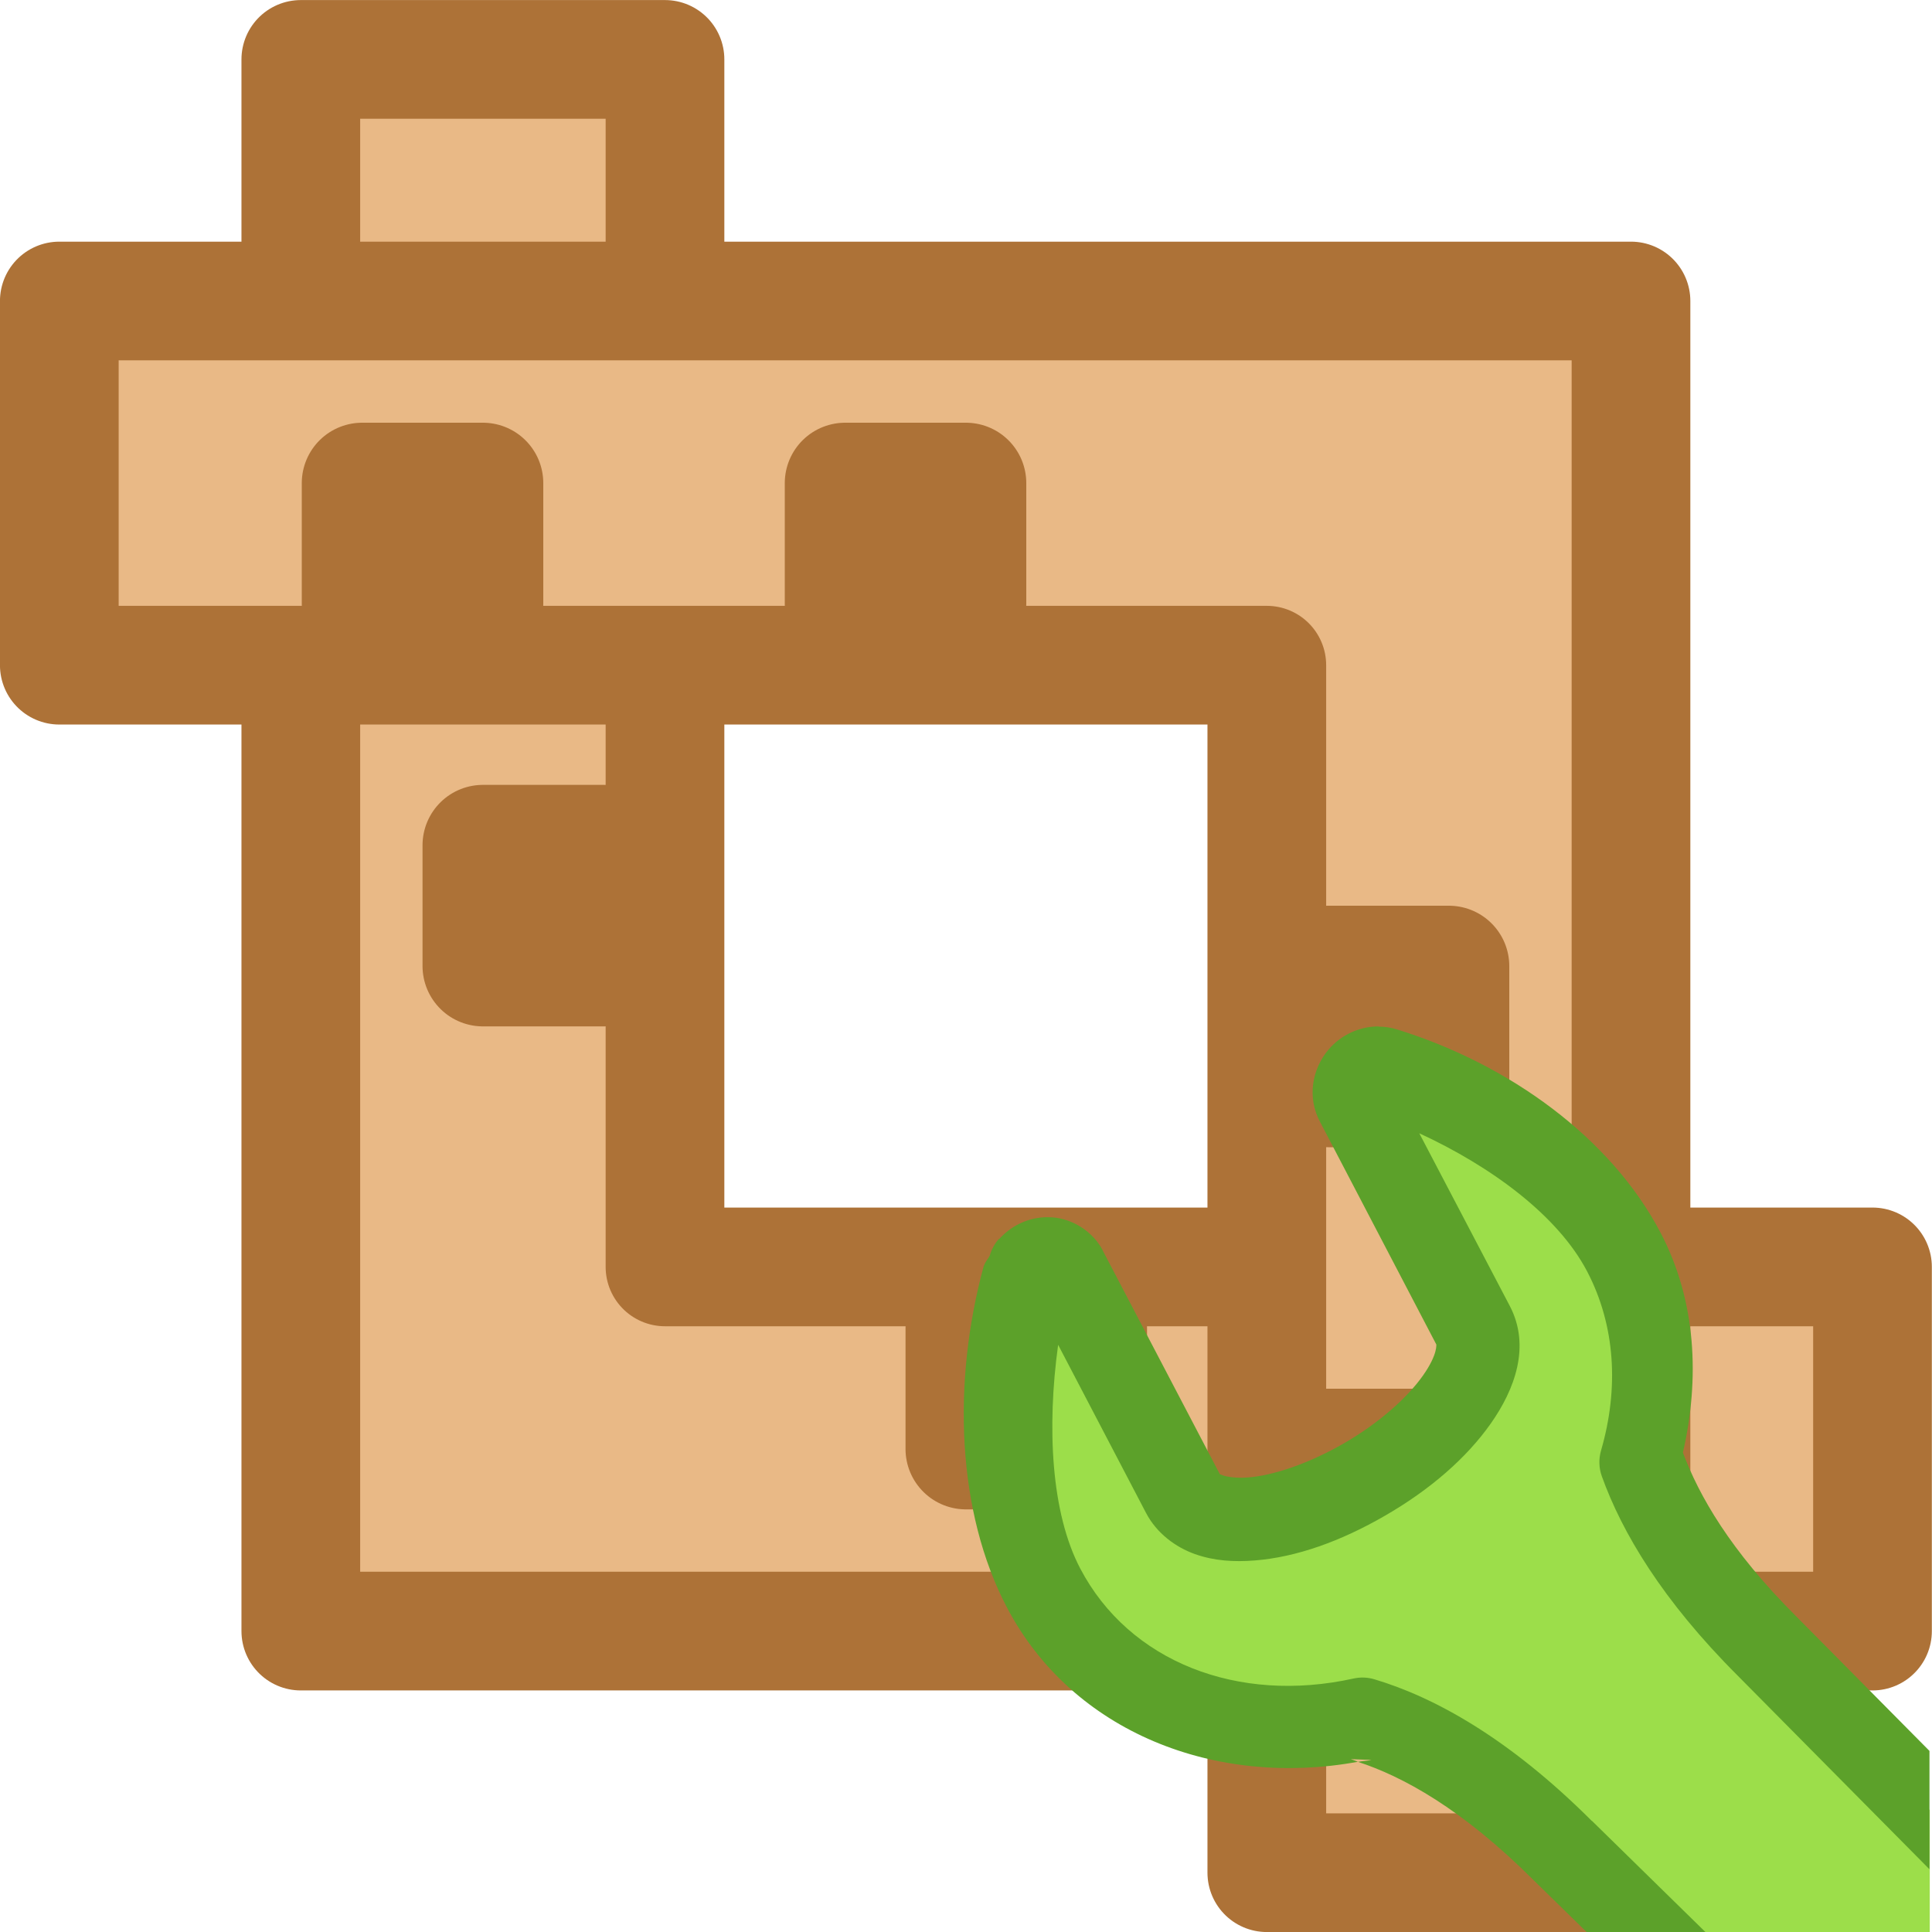
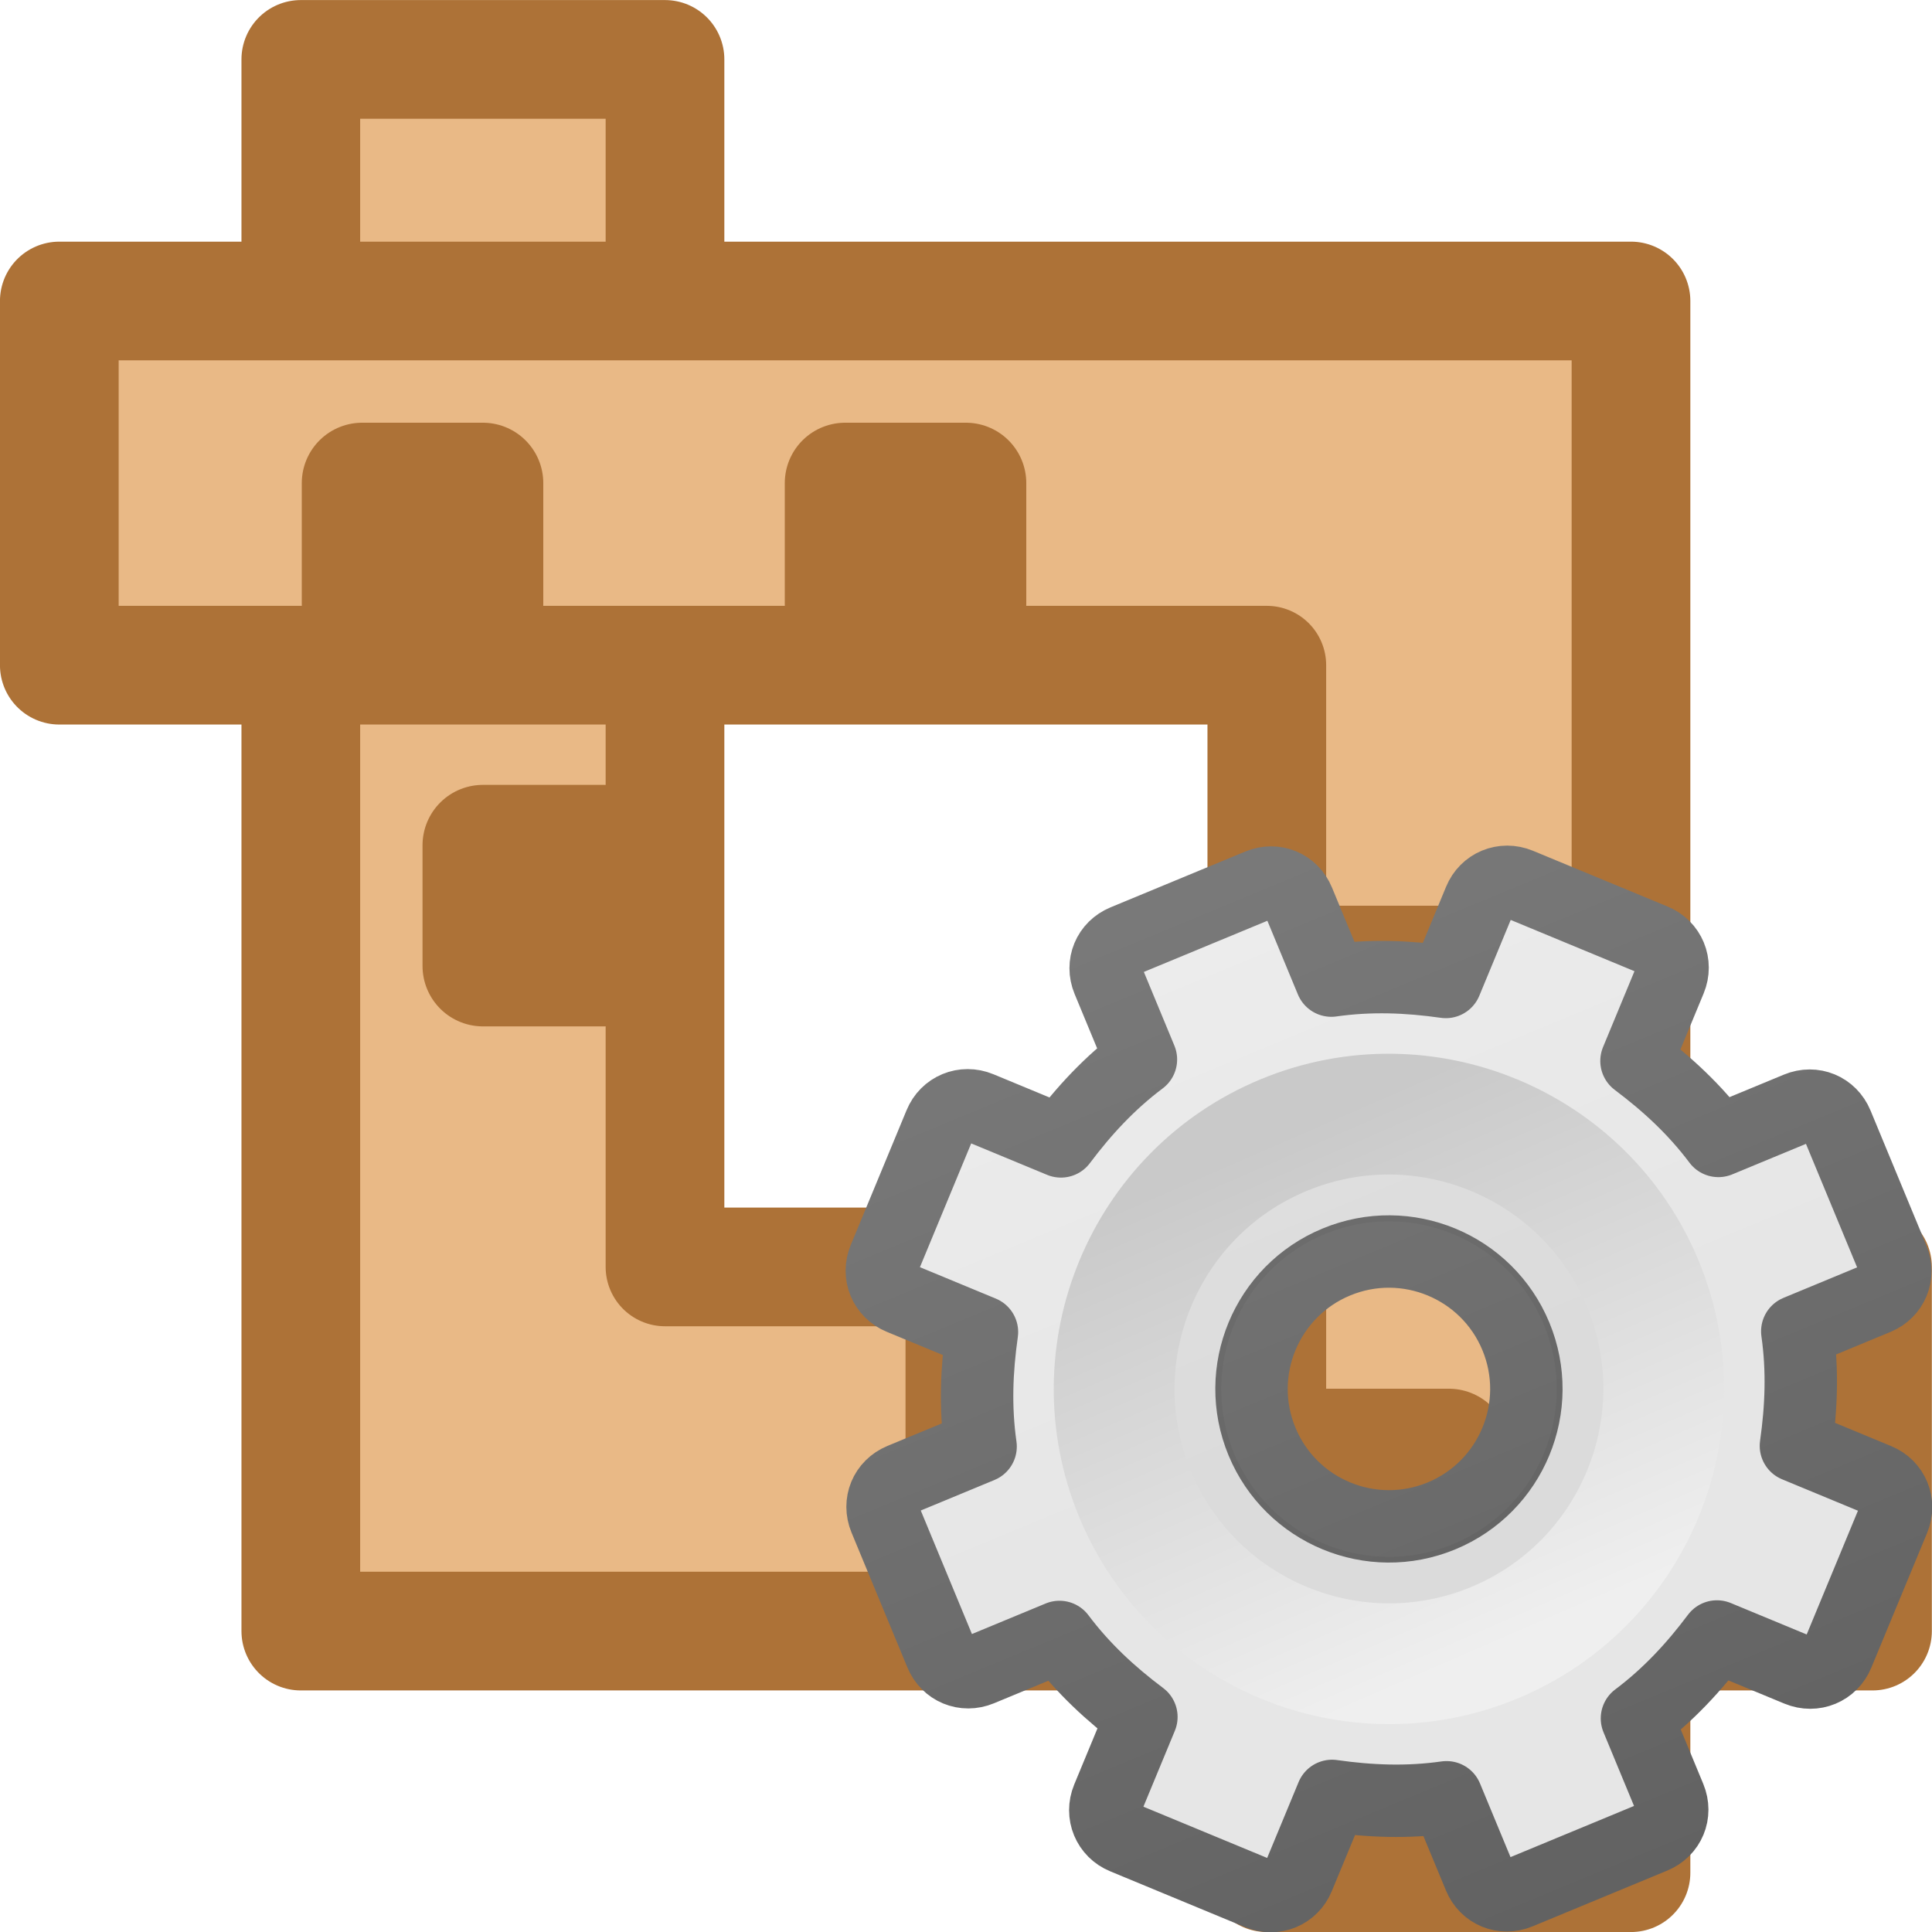
- <svg xmlns="http://www.w3.org/2000/svg" viewBox="0 0 16 16">
- 
- 
-      /&gt;
-  <g fill="#e9b986" stroke="#ad7237" stroke-linecap="round" stroke-linejoin="round" transform="translate(.999197)">
-     <path d="m1.492.492v10 3.016h3.016 10v-3.016h-10v-10h-3.016z" stroke-width=".983" />
-     <path d="m7 11h1v1h-1z" />
-     <path d="m11 11h1v1h-1z" />
-     <path d="m3 3h1v1h-1z" />
-     <path d="m3 7h1v1h-1z" />
+ <svg xmlns="http://www.w3.org/2000/svg" xmlns:xlink="http://www.w3.org/1999/xlink" viewBox="0 0 16 16" version="1.1" id="svg32">
+   <defs id="defs36">
+     <linearGradient xlink:href="#linearGradient3309" id="linearGradient3893" gradientUnits="userSpaceOnUse" gradientTransform="matrix(0.5,0,0,0.5,-0.7790945,7.75)" x1="25" y1="-11.932" x2="25" y2="8.452" />
+     <linearGradient x1="63.999" y1="3.1" x2="63.999" y2="122.899" id="linearGradient3309" gradientUnits="userSpaceOnUse">
+       <stop id="stop3311" style="stop-color:#f6f6f6;stop-opacity:1" offset="0" />
+       <stop id="stop3313" style="stop-color:#e6e6e6;stop-opacity:1;" offset="1" />
+     </linearGradient>
+     <linearGradient xlink:href="#linearGradient3397" id="linearGradient3895" gradientUnits="userSpaceOnUse" gradientTransform="matrix(0.5,0,0,0.5,-0.7790945,7.75)" x1="21" y1="-10.034" x2="21" y2="16.005" />
+     <linearGradient id="linearGradient3397">
+       <stop id="stop3399" style="stop-color:#888888;stop-opacity:1;" offset="0" />
+       <stop id="stop3401" style="stop-color:#626262;stop-opacity:1;" offset="1" />
+     </linearGradient>
+     <linearGradient xlink:href="#linearGradient5128" id="linearGradient3897" gradientUnits="userSpaceOnUse" gradientTransform="matrix(0.04807115,0,0,0.04807115,8.673447,8.721518)" x1="86.133" y1="105.105" x2="84.639" y2="20.895" />
+     <linearGradient id="linearGradient5128">
+       <stop id="stop5130" style="stop-color:#efefef;stop-opacity:1;" offset="0" />
+       <stop id="stop5132" style="stop-color:#c9c9c9;stop-opacity:1;" offset="1" />
+     </linearGradient>
+   </defs>
+   <g fill="#e9b986" stroke="#ad7237" stroke-linecap="round" stroke-linejoin="round" transform="translate(.999197)" id="g12">
+     <path d="m1.492.492v10 3.016h3.016 10v-3.016h-10v-10h-3.016z" stroke-width=".983" id="path2" />
+     <path d="m7 11h1v1h-1z" id="path4" />
+     <path d="m11 11h1v1h-1z" id="path6" />
+     <path d="m3 3h1v1h-1z" id="path8" />
+     <path d="m3 7h1v1h-1z" id="path10" />
  </g>
-   <g fill="#e9b986" stroke="#ad7237" stroke-linecap="round" stroke-linejoin="round" transform="matrix(-1 0 0 -1 14.9992 16.0008)">
-     <path d="m1.492.492v10 3.016h3.016 10v-3.016h-10v-10h-3.016z" stroke-width=".983" />
-     <path d="m7 11h1v1h-1z" />
-     <path d="m11 11h1v1h-1z" />
-     <path d="m3 3h1v1h-1z" />
-     <path d="m3 7h1v1h-1z" />
+   <g fill="#e9b986" stroke="#ad7237" stroke-linecap="round" stroke-linejoin="round" transform="matrix(-1 0 0 -1 14.9992 16.0008)" id="g24">
+     <path d="m1.492.492v10 3.016h3.016 10v-3.016h-10v-10h-3.016z" stroke-width=".983" id="path14" />
+     <path d="m7 11h1v1h-1z" id="path16" />
+     <path d="m11 11h1v1h-1z" id="path18" />
+     <path d="m3 3h1v1h-1z" id="path20" />
+     <path d="m3 7h1v1h-1z" id="path22" />
  </g>
-   <g transform="matrix(.7985927 0 0 .801502 3.204895 3.175968)">
-     <path d="m10.213 7.082c-.045.013-.088.042-.121.08-.066.077-.081.183-.035.266l1.209 2.301c.109.206.034.481-.168.768-.204.289-.537.585-.955.826-.419.241-.832.383-1.174.41-.34.027-.604-.057-.713-.264l-1.215-2.314c-.034-.064-.097-.104-.172-.109-.075-.005-.151.026-.203.084-.028.03-.05.065-.061.104-.303 1.11-.239 2.367.205 3.211.606 1.152 1.954 1.654 3.309 1.355.541.161 1.251.537 2.076 1.357l.865.844h2.939v-1.26l-1.684-1.695c-.744-.74-1.123-1.387-1.309-1.902.214-.733.174-1.502-.178-2.17-.444-.843-1.423-1.564-2.479-1.889-.045-.015-.093-.015-.139-.002z" fill="#9cde4a" fill-rule="evenodd" />
-     <path d="m10.285 6.643c-.199-.001-.39.087-.52.238-.172.201-.227.497-.086.754l1.203 2.295c-.002-.004.019.097-.137.318-.157.223-.446.486-.818.701-.375.216-.742.334-.994.354-.127.01-.22-.006-.264-.021-.041-.014-.033-.013-.031-.012l-.002-.002-1.215-2.312a.431.431 0 0 0 0-.002c-.102-.192-.31-.323-.521-.338-.209-.015-.406.066-.549.221h-.002c-.001.001-.003.001-.004.002a.431.431 0 0 0 -.094.172c-.019.037-.049.065-.061.107a.431.431 0 0 0 -.002.002c-.329 1.205-.278 2.541.24 3.525.683 1.298 2.173 1.865 3.641 1.596-.023-.008-.052-.021-.074-.027l.215.008c-.047.01-.094.011-.141.02.458.149 1.074.479 1.82 1.221a.431.431 0 0 0  .004.004l.549.535h1.232l-1.18-1.152.002.004c-.866-.862-1.638-1.281-2.256-1.465a.431.431 0 0 0 -.217-.008c-1.197.264-2.326-.172-2.834-1.137-.301-.571-.348-1.454-.229-2.311l.912 1.738c.11.209.306.353.506.424.2.071.408.083.621.066.432-.034.893-.198 1.355-.465.465-.268.84-.593 1.092-.949.249-.352.417-.8.197-1.217l-.938-1.783c.752.346 1.438.852 1.74 1.426.294.559.332 1.21.145 1.852a.431.431 0 0 0  .008.266c.21.583.629 1.284 1.41 2.061l1.988 2v-1.223l-1.379-1.387a.431.431 0 0 0 -.002-.002c-.688-.684-1.009-1.25-1.176-1.693.175-.763.141-1.564-.232-2.273-.517-.983-1.573-1.741-2.727-2.098-.066-.021-.133-.031-.199-.031z" fill="#5ca12a" fill-rule="evenodd" />
+   <g id="g3888" transform="matrix(1.051306,-0.4354654,0.4354654,1.051306,-5.966936,4.266501)">
+     <path style="display:block;overflow:visible;visibility:visible;fill:url(#linearGradient3893);fill-opacity:1;fill-rule:nonzero;stroke:url(#linearGradient3895);stroke-width:0.527;stroke-linecap:butt;stroke-linejoin:round;stroke-miterlimit:4;stroke-dasharray:none;stroke-dashoffset:0;stroke-opacity:1;marker:none;enable-background:accumulate" id="path2426" d="M 11.219,8 C 11.095,8 11,8.095 11,8.219 v 0.625 c -0.277,0.071 -0.526,0.186 -0.766,0.328 L 9.781,8.719 c -0.088,-0.088 -0.225,-0.088 -0.312,0 l -0.75,0.75 c -0.088,0.088 -0.088,0.225 0,0.312 l 0.453,0.453 C 9.03,10.474 8.915,10.723 8.844,11 h -0.625 C 8.095,11 8,11.095 8,11.219 v 1.062 C 8,12.405 8.095,12.5 8.219,12.5 h 0.625 c 0.071,0.277 0.186,0.526 0.328,0.766 L 8.719,13.719 c -0.088,0.088 -0.088,0.225 0,0.312 l 0.75,0.75 c 0.088,0.088 0.225,0.088 0.312,0 l 0.453,-0.453 C 10.474,14.47 10.723,14.585 11,14.656 v 0.625 C 11,15.405 11.095,15.5 11.219,15.5 h 1.062 C 12.405,15.5 12.5,15.405 12.5,15.281 v -0.625 c 0.277,-0.071 0.526,-0.186 0.766,-0.328 l 0.453,0.453 c 0.088,0.088 0.225,0.088 0.312,0 l 0.75,-0.75 c 0.088,-0.088 0.088,-0.225 0,-0.312 L 14.328,13.266 C 14.47,13.026 14.585,12.777 14.656,12.5 h 0.625 C 15.405,12.5 15.5,12.405 15.5,12.281 v -1.062 C 15.5,11.095 15.405,11 15.281,11 h -0.625 c -0.071,-0.277 -0.186,-0.526 -0.328,-0.766 L 14.781,9.781 c 0.088,-0.088 0.088,-0.225 0,-0.312 l -0.75,-0.75 c -0.088,-0.088 -0.225,-0.088 -0.312,0 L 13.266,9.172 C 13.026,9.03 12.777,8.915 12.5,8.844 v -0.625 C 12.5,8.095 12.405,8 12.281,8 Z M 11.75,10.75 c 0.552,0 1,0.448 1,1 0,0.552 -0.448,1 -1,1 -0.552,0 -1,-0.448 -1,-1 0,-0.552 0.448,-1 1,-1 z" />
+     <path style="opacity:0.05;fill:#000000;fill-opacity:1;stroke:none" id="path3315" d="m 11.75,9.483 c -1.25,0 -2.267,1.017 -2.267,2.267 0,1.25 1.017,2.267 2.267,2.267 1.25,0 2.267,-1.017 2.267,-2.267 0,-1.25 -1.017,-2.267 -2.267,-2.267 z m 0,1.047 c 0.674,0 1.221,0.547 1.221,1.221 0,0.674 -0.547,1.221 -1.221,1.221 -0.674,0 -1.221,-0.547 -1.221,-1.221 0,-0.674 0.547,-1.221 1.221,-1.221 z" />
+     <path style="fill:none;stroke:url(#linearGradient3897);stroke-width:0.879;stroke-miterlimit:4;stroke-dasharray:none" id="path28" d="m 11.75,9.75 c -1.103,0 -2,0.897 -2,2 0,1.103 0.897,2 2,2 1.103,0 2,-0.897 2,-2 0,-1.103 -0.897,-2 -2,-2 z" />
  </g>
</svg>
